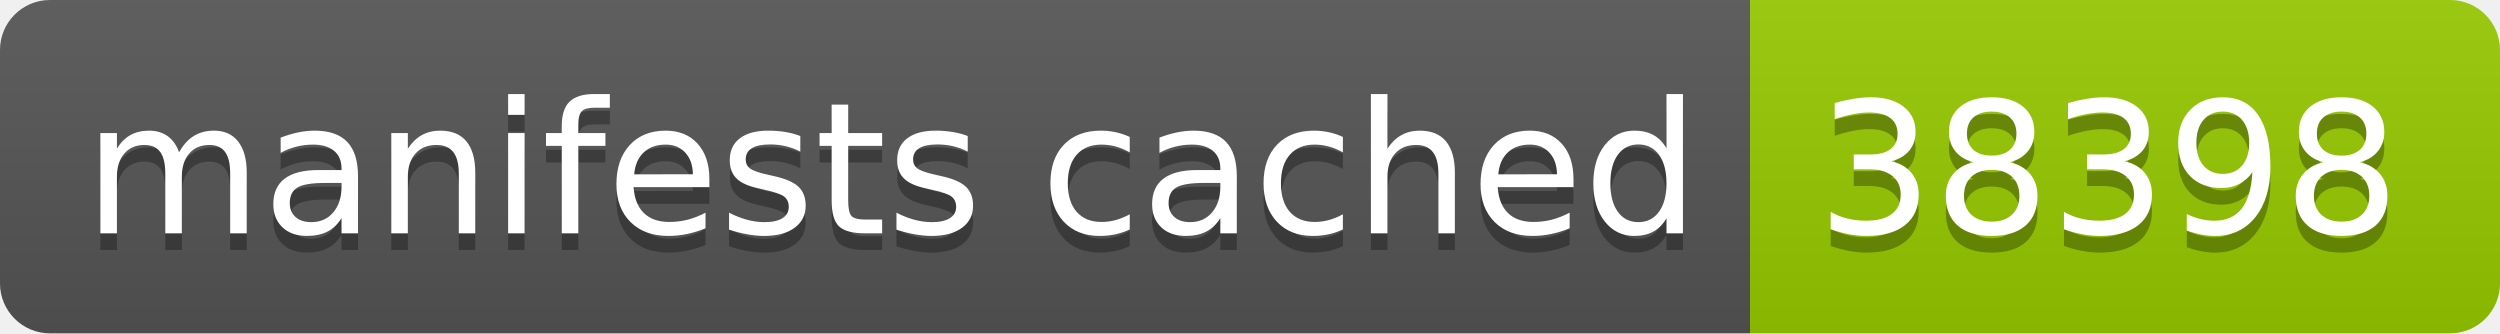
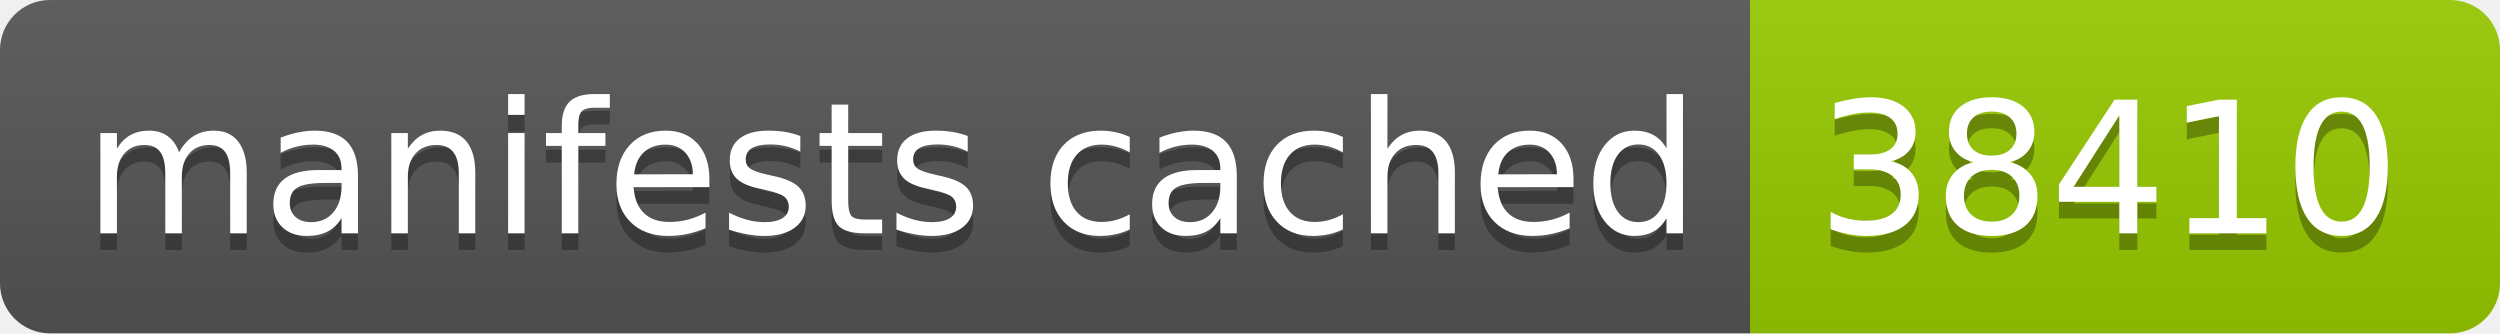
- <svg xmlns="http://www.w3.org/2000/svg" width="150" height="20" role="img" aria-label="manifests cached: 38398">
+ <svg xmlns="http://www.w3.org/2000/svg" width="150" height="20" role="img" aria-label="manifests cached: 38410">
  <linearGradient id="s" x2="0" y2="100%">
    <stop offset="0" stop-color="#bbb" stop-opacity=".1" />
    <stop offset="1" stop-opacity=".1" />
  </linearGradient>
  <clipPath id="r">
    <rect width="150" height="20" rx="3" fill="#fff" />
  </clipPath>
  <g clip-path="url(#r)">
    <rect width="105" height="20" fill="#555" />
    <rect x="105" width="45" height="20" fill="#97ca00" />
    <rect width="150" height="20" fill="url(#s)" />
  </g>
  <g fill="#fff" text-anchor="middle" font-family="Verdana,Geneva,DejaVu Sans,sans-serif" text-rendering="geometricPrecision" font-size="110">
    <text aria-hidden="true" x="535" y="150" fill="#010101" fill-opacity=".3" transform="scale(.1)" textLength="950">manifests cached</text>
    <text x="535" y="140" transform="scale(.1)" fill="#fff" textLength="950">manifests cached</text>
-     <text aria-hidden="true" x="1265" y="150" fill="#010101" fill-opacity=".3" transform="scale(.1)" textLength="350">38398</text>
-     <text x="1265" y="140" transform="scale(.1)" fill="#fff" textLength="350">38398</text>
+     <text aria-hidden="true" x="1265" y="150" fill="#010101" fill-opacity=".3" transform="scale(.1)" textLength="350">38410</text>
+     <text x="1265" y="140" transform="scale(.1)" fill="#fff" textLength="350">38410</text>
  </g>
</svg>
